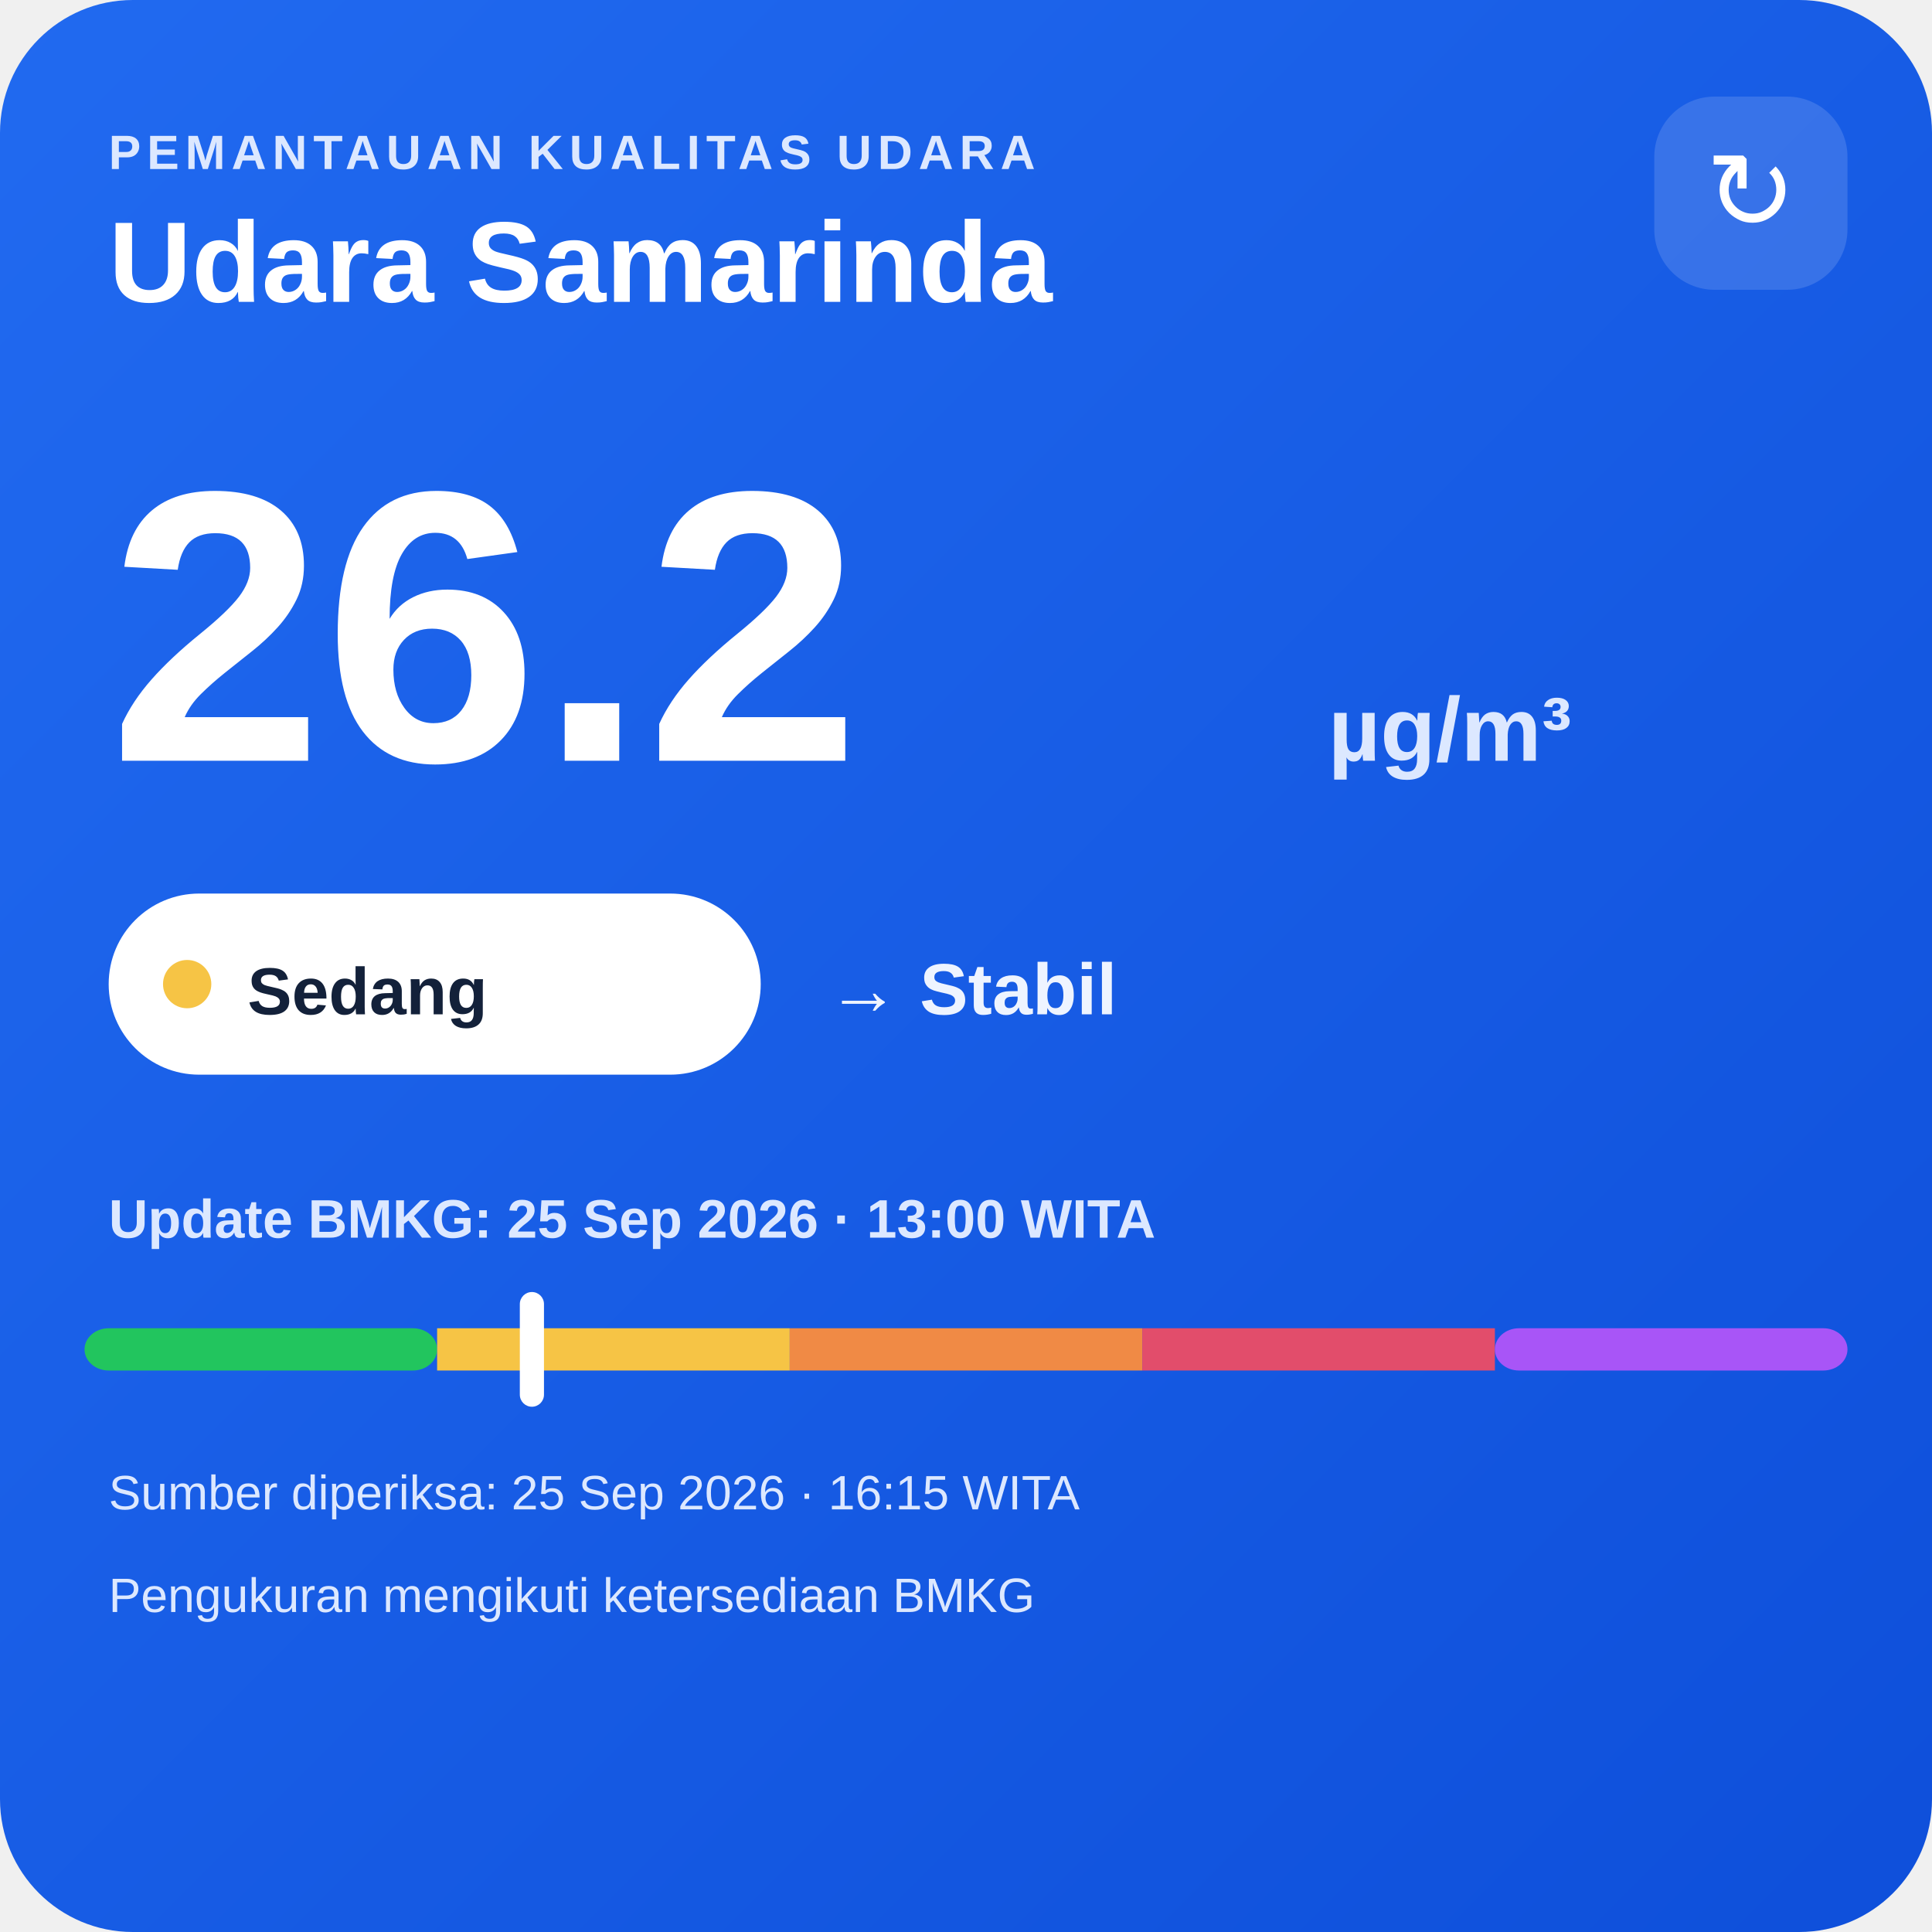
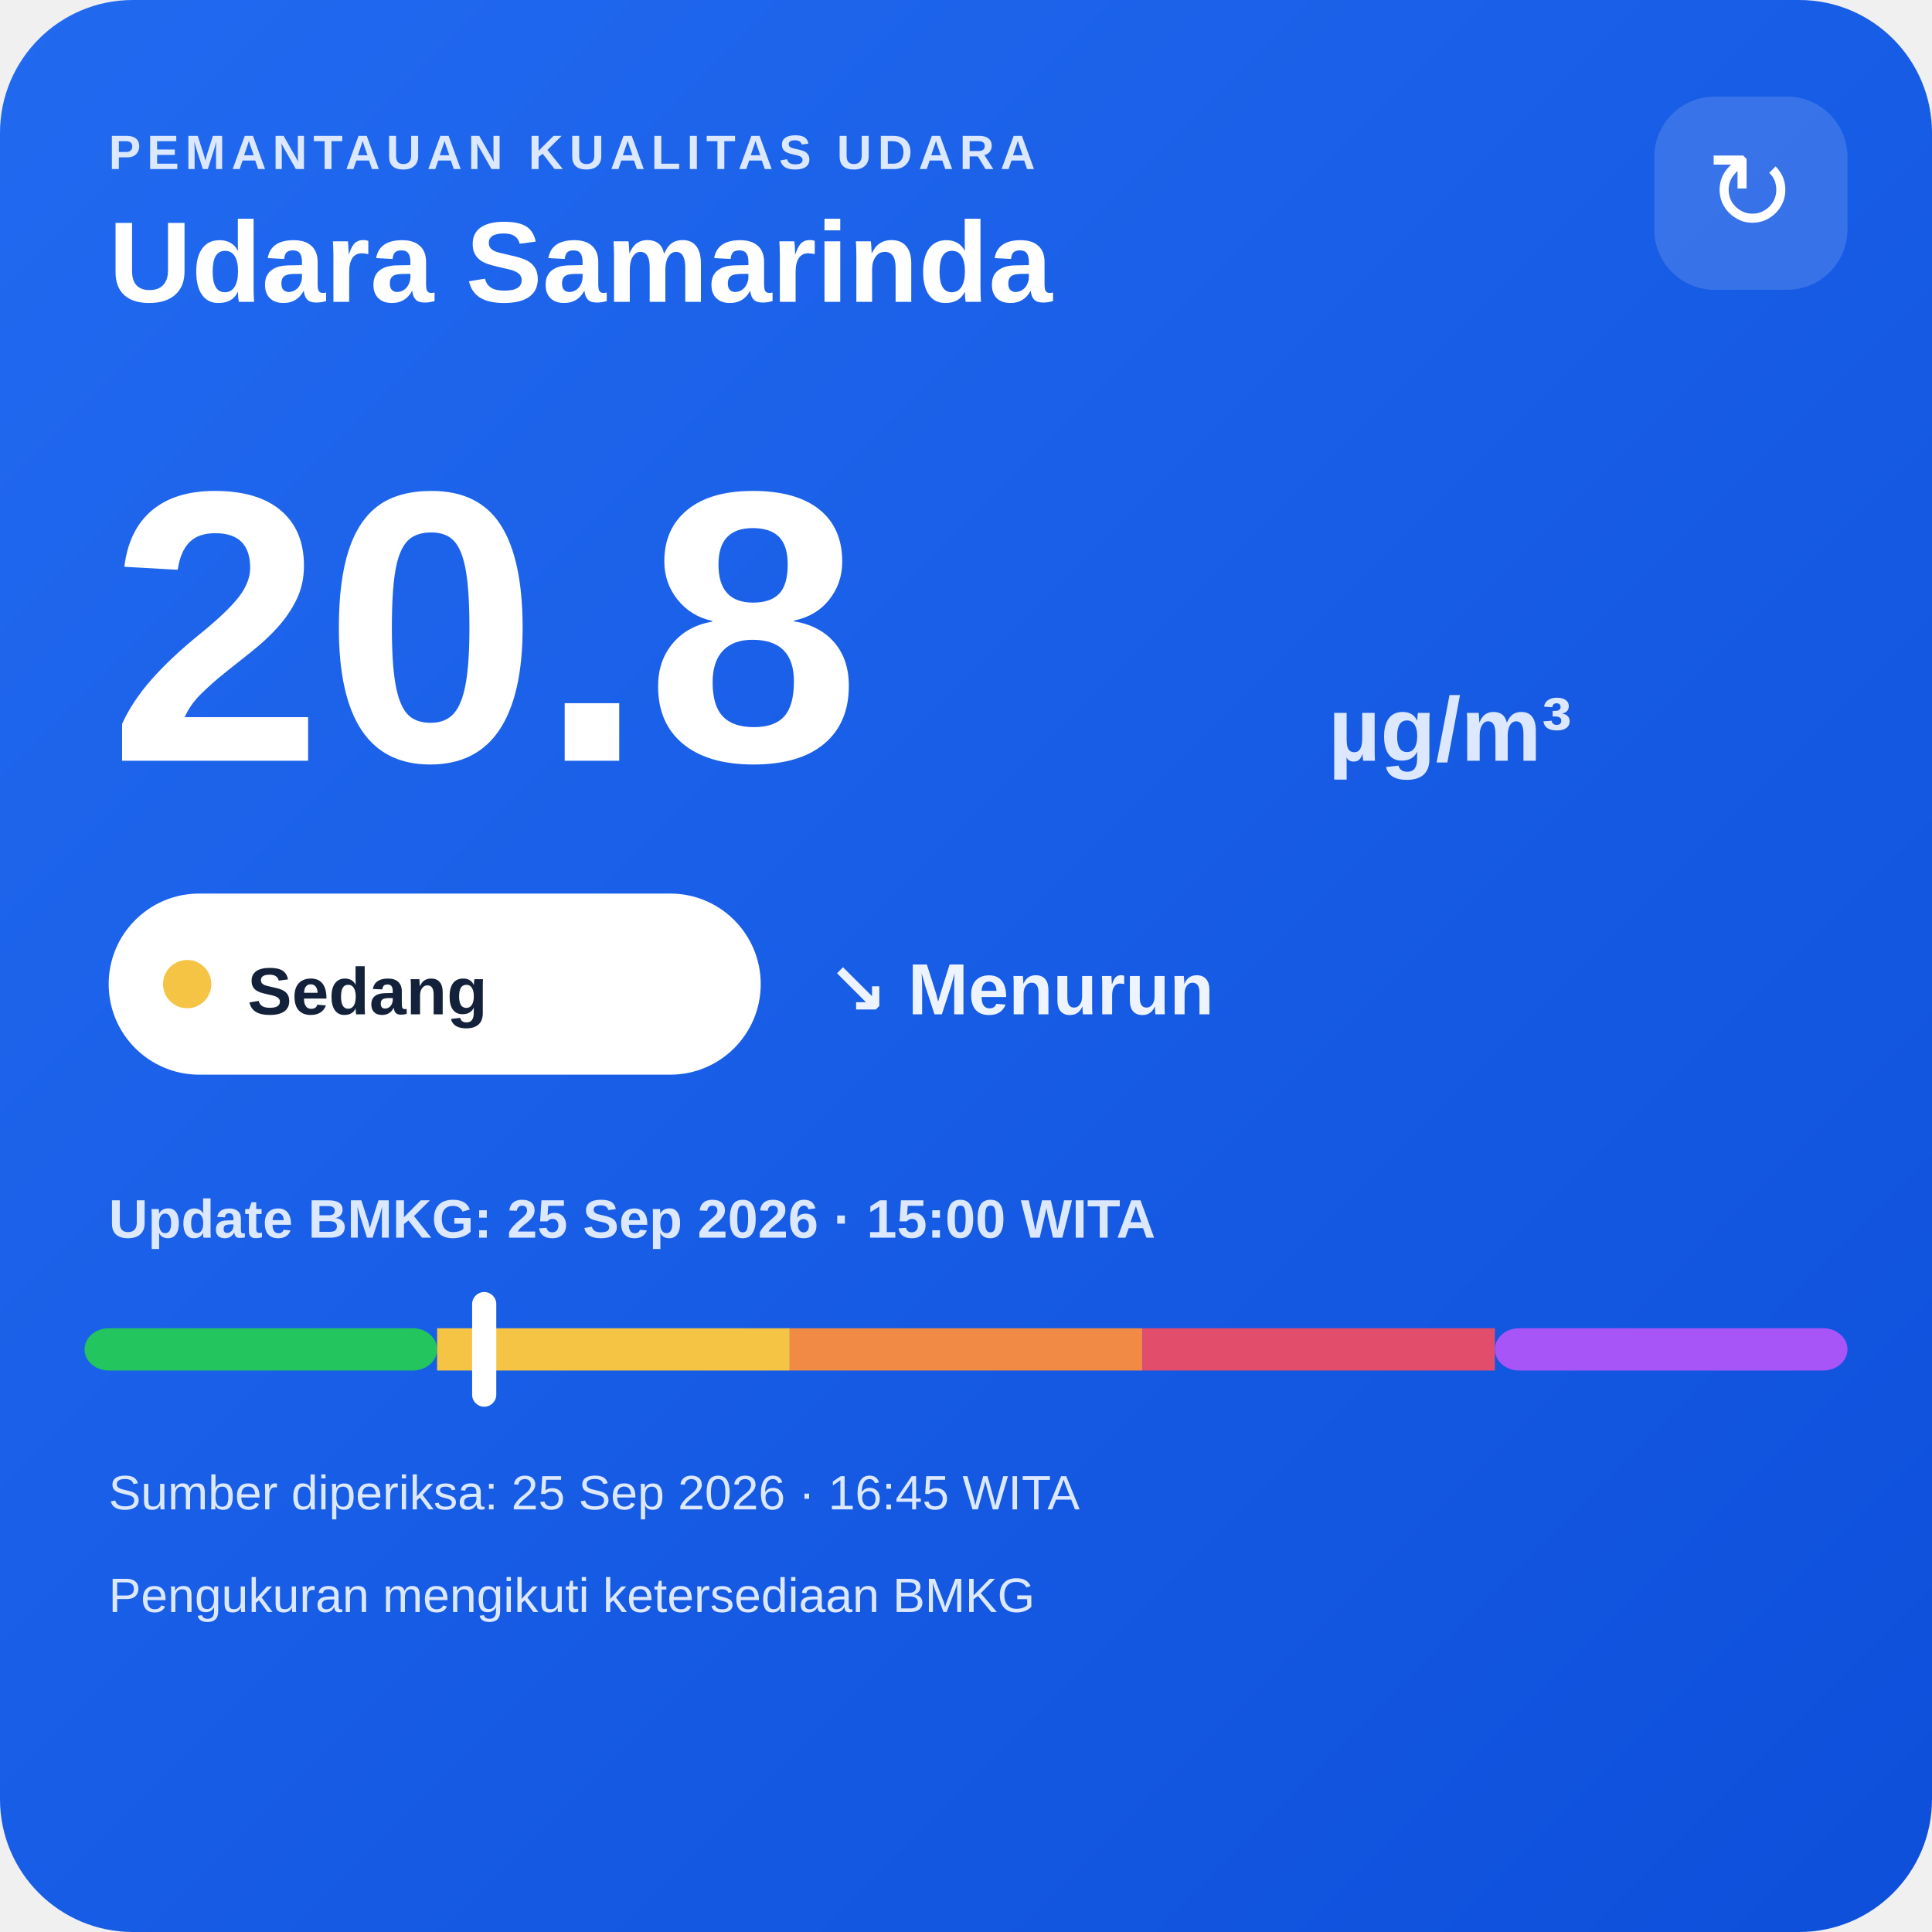
<svg xmlns="http://www.w3.org/2000/svg" width="320" height="320" viewBox="0 0 320 320">
  <defs>
    <linearGradient id="bg" x1="0" y1="0" x2="1" y2="1">
      <stop offset="0" stop-color="#216af0" />
      <stop offset="1" stop-color="#0e4fda" />
    </linearGradient>
  </defs>
  <rect width="320" height="320" rx="22" fill="url(#bg)" />
  <text x="18" y="28" fill="#dce8ff" font-family="Arial,sans-serif" font-size="8" font-weight="700" letter-spacing="1">PEMANTAUAN KUALITAS UDARA</text>
  <text x="18" y="50" fill="#ffffff" font-family="Arial,sans-serif" font-size="19" font-weight="700">Udara Samarinda</text>
  <rect x="274" y="16" width="32" height="32" rx="10" fill="#ffffff" fill-opacity=".14" />
  <text x="290" y="38" text-anchor="middle" fill="#ffffff" font-family="Arial,sans-serif" font-size="18">↻</text>
-   <text x="18" y="126" fill="#ffffff" font-family="Arial,sans-serif" font-size="64" font-weight="800">26.2</text>
+   <text x="18" y="126" fill="#ffffff" font-family="Arial,sans-serif" font-size="64" font-weight="800">20.8</text>
  <text x="220" y="126" fill="#dce8ff" font-family="Arial,sans-serif" font-size="15" font-weight="700">µg/m³</text>
  <rect x="18" y="148" width="108" height="30" rx="15" fill="#ffffff" />
  <circle cx="31" cy="163" r="4" fill="#f6c445" />
  <text x="41" y="168" fill="#13213a" font-family="Arial,sans-serif" font-size="11" font-weight="700">Sedang</text>
-   <text x="137" y="168" fill="#eef4ff" font-family="Arial,sans-serif" font-size="12" font-weight="700">→ Stabil</text>
-   <text x="18" y="205" fill="#dce8ff" font-family="Arial,sans-serif" font-size="9" font-weight="700">Update BMKG: 25 Sep 2026 · 13:00 WITA</text>
+   <text x="137" y="168" fill="#eef4ff" font-family="Arial,sans-serif" font-size="12" font-weight="700">↘ Menurun</text>
+   <text x="18" y="205" fill="#dce8ff" font-family="Arial,sans-serif" font-size="9" font-weight="700">Update BMKG: 25 Sep 2026 · 15:00 WITA</text>
  <rect x="14" y="220" width="58.4" height="7" rx="4" fill="#22c55e" />
  <rect x="72.4" y="220" width="58.4" height="7" fill="#f6c445" />
  <rect x="130.8" y="220" width="58.4" height="7" fill="#f08a45" />
  <rect x="189.2" y="220" width="58.4" height="7" fill="#e24d6b" />
  <rect x="247.6" y="220" width="58.4" height="7" rx="4" fill="#a855f7" />
-   <rect x="86.1" y="214" width="4" height="19" rx="2" fill="#ffffff" />
-   <text x="18" y="250" fill="#dce8ff" font-family="Arial,sans-serif" font-size="8">Sumber diperiksa: 25 Sep 2026 · 16:15 WITA</text>
+   <rect x="78.2" y="214" width="4" height="19" rx="2" fill="#ffffff" />
+   <text x="18" y="250" fill="#dce8ff" font-family="Arial,sans-serif" font-size="8">Sumber diperiksa: 25 Sep 2026 · 16:45 WITA</text>
  <text x="18" y="267" fill="#dce8ff" font-family="Arial,sans-serif" font-size="8">Pengukuran mengikuti ketersediaan BMKG</text>
</svg>
